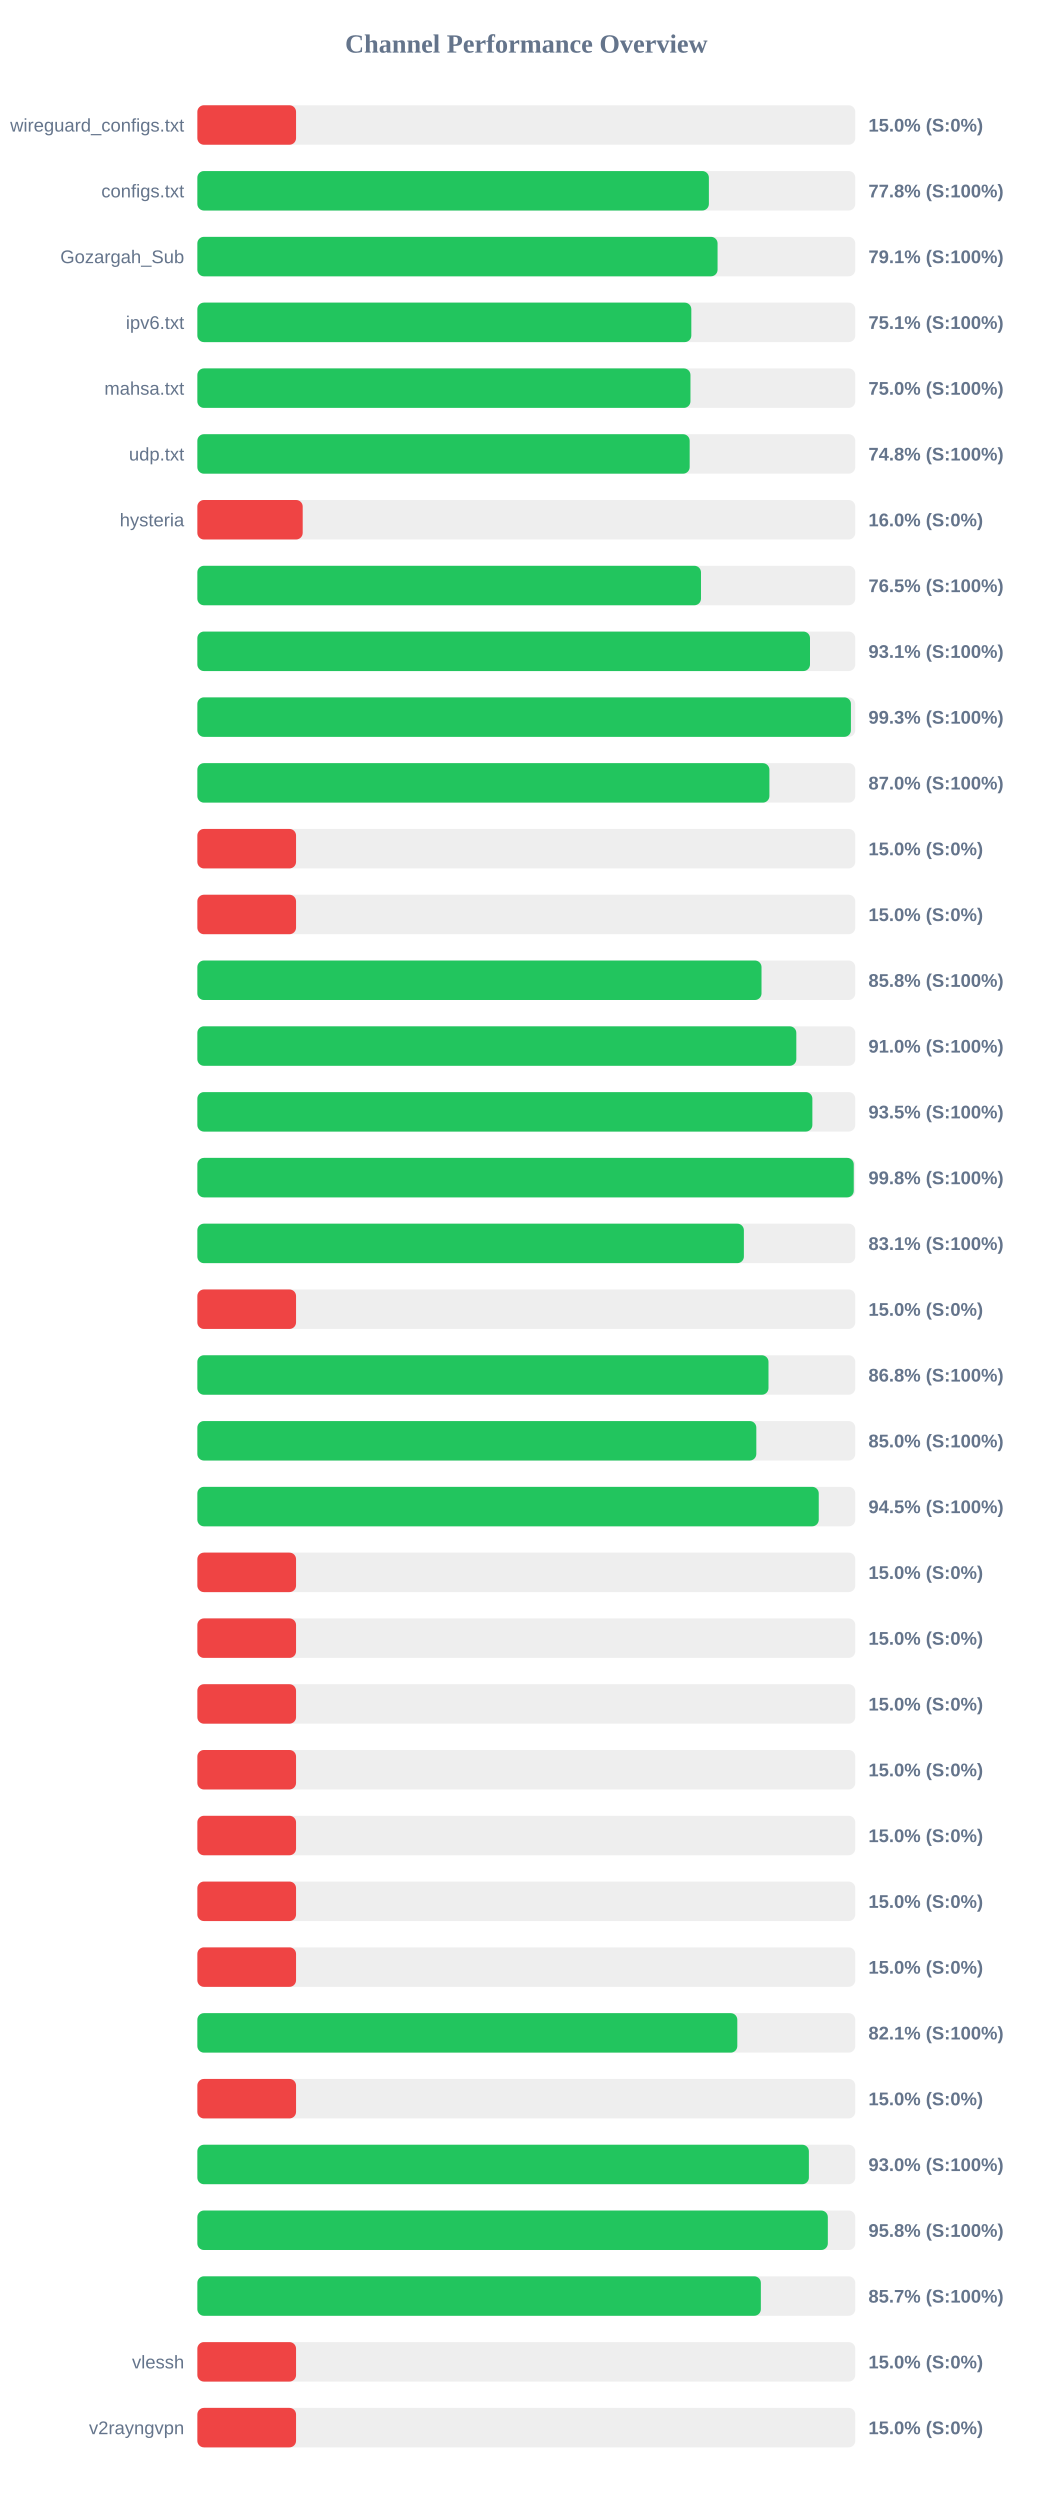
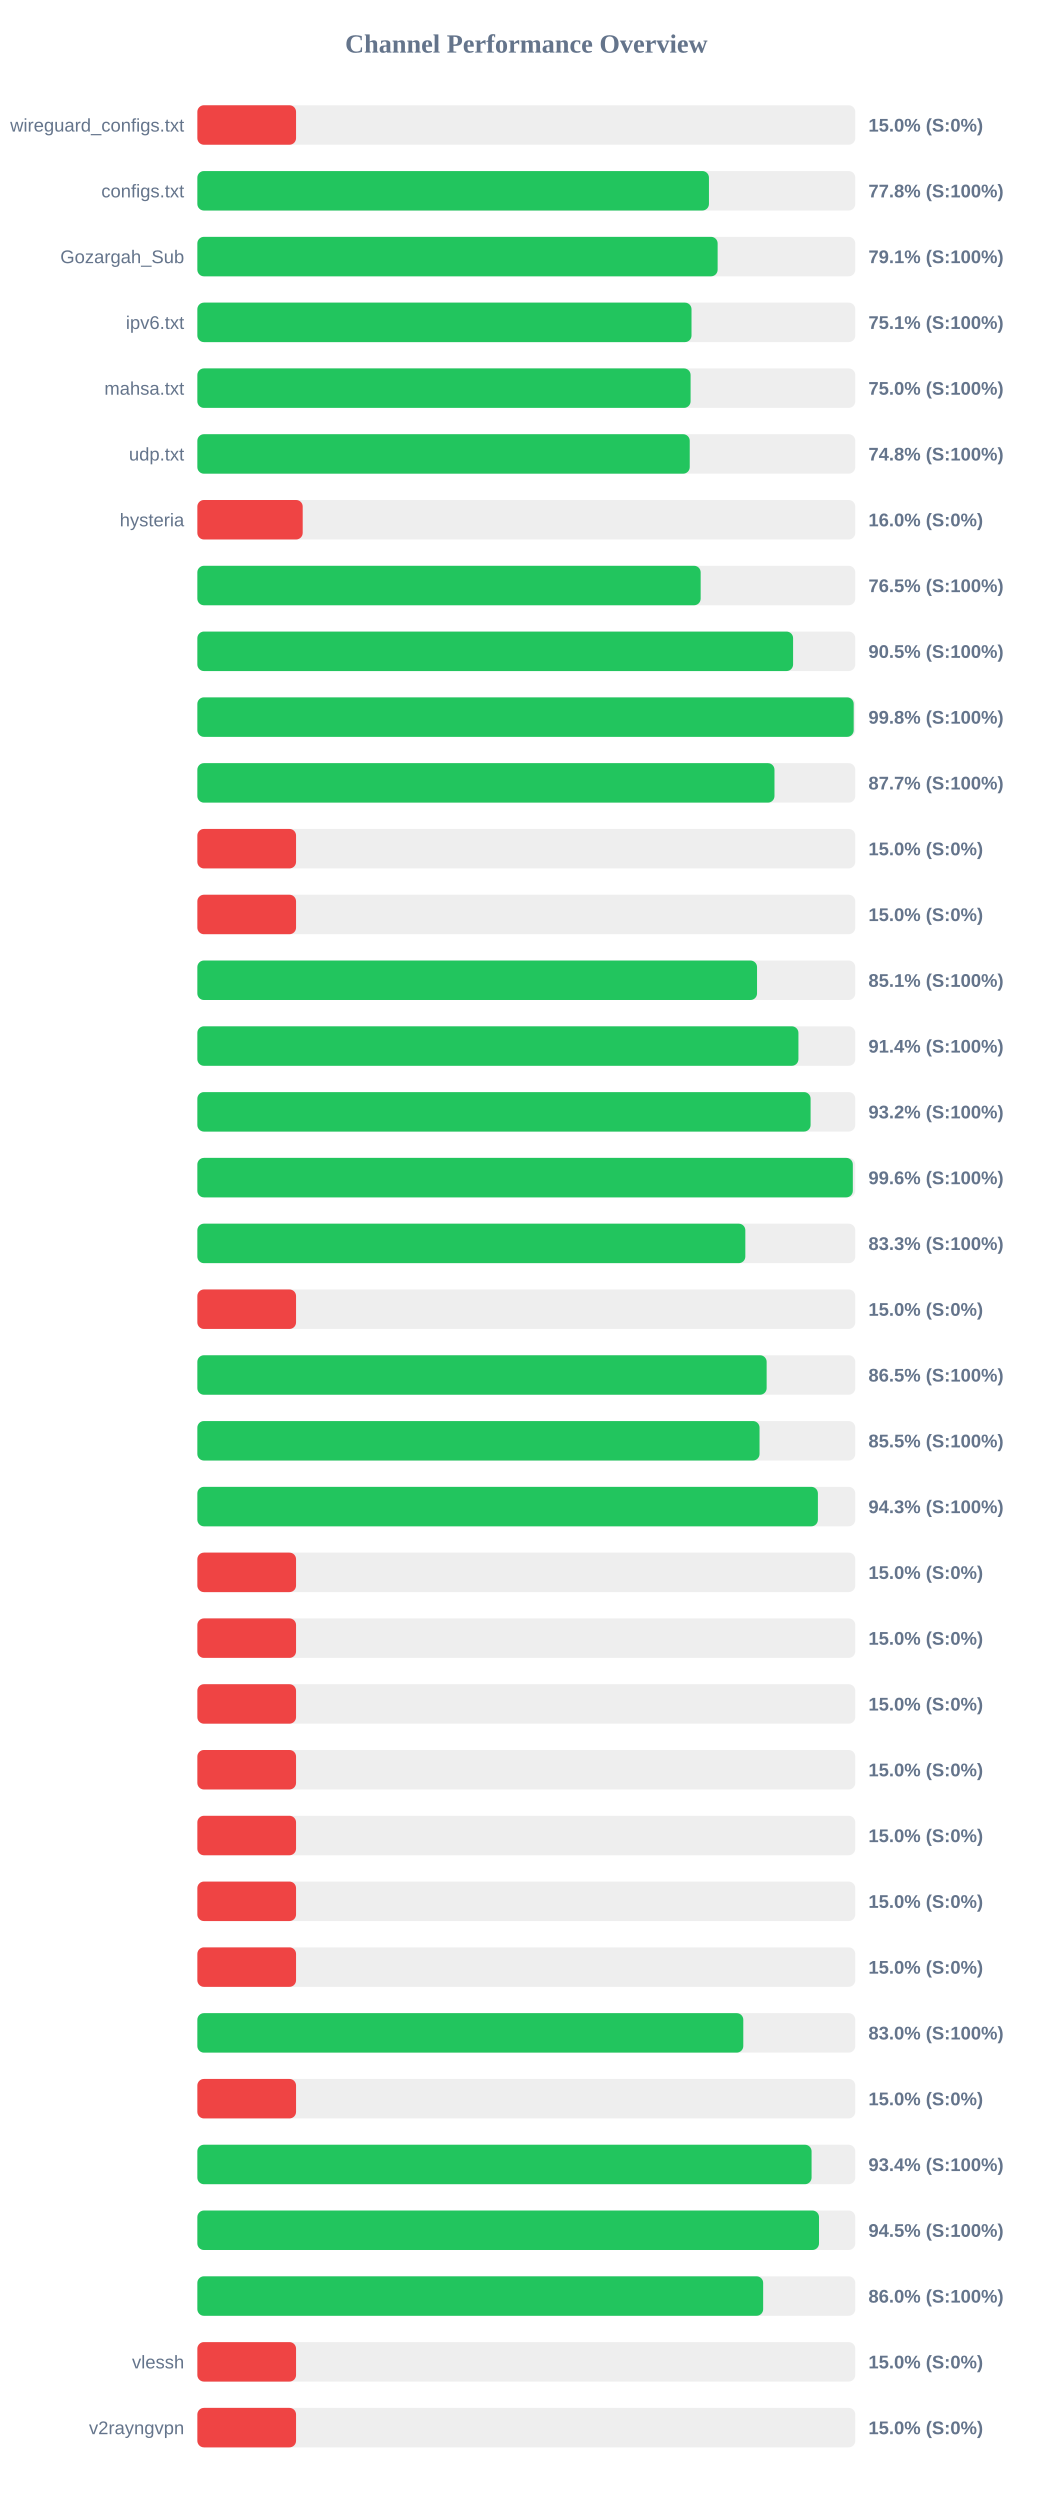
<svg xmlns="http://www.w3.org/2000/svg" width="800" height="1900" version="1.1">
  <style>
        .row { font: 14px Arial; fill: #64748b; }
        .score { font: bold 14px Arial; fill: #64748b; }
    </style>
  <text x="400" y="40" text-anchor="middle" font-size="20px" font-weight="bold" fill="#64748b">Channel Performance Overview</text>
  <rect x="150" y="80" width="500" height="30" fill="#eee" rx="5" />
  <rect x="150" y="80" width="75.0" height="30" fill="#ef4444" rx="5" />
  <text x="140" y="100" text-anchor="end" class="row">wireguard_configs.txt</text>
  <text x="660" y="100" text-anchor="start" class="score">15.0% (S:0%)</text>
  <rect x="150" y="130" width="500" height="30" fill="#eee" rx="5" />
-   <rect x="150" y="130" width="388.75" height="30" fill="#22c55e" rx="5" />
+   <rect x="150" y="130" width="388.8" height="30" fill="#22c55e" rx="5" />
  <text x="140" y="150" text-anchor="end" class="row">configs.txt</text>
  <text x="660" y="150" text-anchor="start" class="score">77.8% (S:100%)</text>
  <rect x="150" y="180" width="500" height="30" fill="#eee" rx="5" />
-   <rect x="150" y="180" width="395.35" height="30" fill="#22c55e" rx="5" />
+   <rect x="150" y="180" width="395.4" height="30" fill="#22c55e" rx="5" />
  <text x="140" y="200" text-anchor="end" class="row">Gozargah_Sub</text>
  <text x="660" y="200" text-anchor="start" class="score">79.1% (S:100%)</text>
  <rect x="150" y="230" width="500" height="30" fill="#eee" rx="5" />
-   <rect x="150" y="230" width="375.4" height="30" fill="#22c55e" rx="5" />
+   <rect x="150" y="230" width="375.55" height="30" fill="#22c55e" rx="5" />
  <text x="140" y="250" text-anchor="end" class="row">ipv6.txt</text>
  <text x="660" y="250" text-anchor="start" class="score">75.1% (S:100%)</text>
  <rect x="150" y="280" width="500" height="30" fill="#eee" rx="5" />
-   <rect x="150" y="280" width="374.75" height="30" fill="#22c55e" rx="5" />
+   <rect x="150" y="280" width="374.85" height="30" fill="#22c55e" rx="5" />
  <text x="140" y="300" text-anchor="end" class="row">mahsa.txt</text>
  <text x="660" y="300" text-anchor="start" class="score">75.0% (S:100%)</text>
  <rect x="150" y="330" width="500" height="30" fill="#eee" rx="5" />
-   <rect x="150" y="330" width="374.15" height="30" fill="#22c55e" rx="5" />
+   <rect x="150" y="330" width="374.2" height="30" fill="#22c55e" rx="5" />
  <text x="140" y="350" text-anchor="end" class="row">udp.txt</text>
  <text x="660" y="350" text-anchor="start" class="score">74.8% (S:100%)</text>
  <rect x="150" y="380" width="500" height="30" fill="#eee" rx="5" />
  <rect x="150" y="380" width="80.05" height="30" fill="#ef4444" rx="5" />
  <text x="140" y="400" text-anchor="end" class="row">hysteria</text>
  <text x="660" y="400" text-anchor="start" class="score">16.0% (S:0%)</text>
  <rect x="150" y="430" width="500" height="30" fill="#eee" rx="5" />
-   <rect x="150" y="430" width="382.75" height="30" fill="#22c55e" rx="5" />
+   <rect x="150" y="430" width="382.5" height="30" fill="#22c55e" rx="5" />
  <text x="140" y="450" text-anchor="end" class="row" />
  <text x="660" y="450" text-anchor="start" class="score">76.5% (S:100%)</text>
  <rect x="150" y="480" width="500" height="30" fill="#eee" rx="5" />
-   <rect x="150" y="480" width="465.6" height="30" fill="#22c55e" rx="5" />
+   <rect x="150" y="480" width="452.75" height="30" fill="#22c55e" rx="5" />
  <text x="140" y="500" text-anchor="end" class="row" />
-   <text x="660" y="500" text-anchor="start" class="score">93.1% (S:100%)</text>
+   <text x="660" y="500" text-anchor="start" class="score">90.5% (S:100%)</text>
  <rect x="150" y="530" width="500" height="30" fill="#eee" rx="5" />
-   <rect x="150" y="530" width="496.7" height="30" fill="#22c55e" rx="5" />
+   <rect x="150" y="530" width="498.8" height="30" fill="#22c55e" rx="5" />
  <text x="140" y="550" text-anchor="end" class="row" />
-   <text x="660" y="550" text-anchor="start" class="score">99.3% (S:100%)</text>
+   <text x="660" y="550" text-anchor="start" class="score">99.8% (S:100%)</text>
  <rect x="150" y="580" width="500" height="30" fill="#eee" rx="5" />
-   <rect x="150" y="580" width="434.75" height="30" fill="#22c55e" rx="5" />
+   <rect x="150" y="580" width="438.6" height="30" fill="#22c55e" rx="5" />
  <text x="140" y="600" text-anchor="end" class="row" />
-   <text x="660" y="600" text-anchor="start" class="score">87.0% (S:100%)</text>
+   <text x="660" y="600" text-anchor="start" class="score">87.7% (S:100%)</text>
  <rect x="150" y="630" width="500" height="30" fill="#eee" rx="5" />
  <rect x="150" y="630" width="75.0" height="30" fill="#ef4444" rx="5" />
  <text x="140" y="650" text-anchor="end" class="row" />
  <text x="660" y="650" text-anchor="start" class="score">15.0% (S:0%)</text>
  <rect x="150" y="680" width="500" height="30" fill="#eee" rx="5" />
  <rect x="150" y="680" width="75.0" height="30" fill="#ef4444" rx="5" />
  <text x="140" y="700" text-anchor="end" class="row" />
  <text x="660" y="700" text-anchor="start" class="score">15.0% (S:0%)</text>
  <rect x="150" y="730" width="500" height="30" fill="#eee" rx="5" />
-   <rect x="150" y="730" width="428.75" height="30" fill="#22c55e" rx="5" />
+   <rect x="150" y="730" width="425.35" height="30" fill="#22c55e" rx="5" />
  <text x="140" y="750" text-anchor="end" class="row" />
-   <text x="660" y="750" text-anchor="start" class="score">85.8% (S:100%)</text>
+   <text x="660" y="750" text-anchor="start" class="score">85.1% (S:100%)</text>
  <rect x="150" y="780" width="500" height="30" fill="#eee" rx="5" />
-   <rect x="150" y="780" width="455.2" height="30" fill="#22c55e" rx="5" />
+   <rect x="150" y="780" width="456.8" height="30" fill="#22c55e" rx="5" />
  <text x="140" y="800" text-anchor="end" class="row" />
-   <text x="660" y="800" text-anchor="start" class="score">91.0% (S:100%)</text>
+   <text x="660" y="800" text-anchor="start" class="score">91.4% (S:100%)</text>
  <rect x="150" y="830" width="500" height="30" fill="#eee" rx="5" />
-   <rect x="150" y="830" width="467.4" height="30" fill="#22c55e" rx="5" />
+   <rect x="150" y="830" width="466.05" height="30" fill="#22c55e" rx="5" />
  <text x="140" y="850" text-anchor="end" class="row" />
-   <text x="660" y="850" text-anchor="start" class="score">93.5% (S:100%)</text>
+   <text x="660" y="850" text-anchor="start" class="score">93.2% (S:100%)</text>
  <rect x="150" y="880" width="500" height="30" fill="#eee" rx="5" />
-   <rect x="150" y="880" width="498.85" height="30" fill="#22c55e" rx="5" />
+   <rect x="150" y="880" width="498.15" height="30" fill="#22c55e" rx="5" />
  <text x="140" y="900" text-anchor="end" class="row" />
-   <text x="660" y="900" text-anchor="start" class="score">99.8% (S:100%)</text>
+   <text x="660" y="900" text-anchor="start" class="score">99.6% (S:100%)</text>
  <rect x="150" y="930" width="500" height="30" fill="#eee" rx="5" />
-   <rect x="150" y="930" width="415.35" height="30" fill="#22c55e" rx="5" />
+   <rect x="150" y="930" width="416.45" height="30" fill="#22c55e" rx="5" />
  <text x="140" y="950" text-anchor="end" class="row" />
-   <text x="660" y="950" text-anchor="start" class="score">83.1% (S:100%)</text>
+   <text x="660" y="950" text-anchor="start" class="score">83.3% (S:100%)</text>
  <rect x="150" y="980" width="500" height="30" fill="#eee" rx="5" />
  <rect x="150" y="980" width="75.0" height="30" fill="#ef4444" rx="5" />
  <text x="140" y="1000" text-anchor="end" class="row" />
  <text x="660" y="1000" text-anchor="start" class="score">15.0% (S:0%)</text>
  <rect x="150" y="1030" width="500" height="30" fill="#eee" rx="5" />
-   <rect x="150" y="1030" width="434.05" height="30" fill="#22c55e" rx="5" />
+   <rect x="150" y="1030" width="432.65" height="30" fill="#22c55e" rx="5" />
  <text x="140" y="1050" text-anchor="end" class="row" />
-   <text x="660" y="1050" text-anchor="start" class="score">86.8% (S:100%)</text>
+   <text x="660" y="1050" text-anchor="start" class="score">86.5% (S:100%)</text>
  <rect x="150" y="1080" width="500" height="30" fill="#eee" rx="5" />
-   <rect x="150" y="1080" width="424.8" height="30" fill="#22c55e" rx="5" />
+   <rect x="150" y="1080" width="427.25" height="30" fill="#22c55e" rx="5" />
  <text x="140" y="1100" text-anchor="end" class="row" />
-   <text x="660" y="1100" text-anchor="start" class="score">85.0% (S:100%)</text>
+   <text x="660" y="1100" text-anchor="start" class="score">85.5% (S:100%)</text>
  <rect x="150" y="1130" width="500" height="30" fill="#eee" rx="5" />
-   <rect x="150" y="1130" width="472.25" height="30" fill="#22c55e" rx="5" />
+   <rect x="150" y="1130" width="471.6" height="30" fill="#22c55e" rx="5" />
  <text x="140" y="1150" text-anchor="end" class="row" />
-   <text x="660" y="1150" text-anchor="start" class="score">94.5% (S:100%)</text>
+   <text x="660" y="1150" text-anchor="start" class="score">94.3% (S:100%)</text>
  <rect x="150" y="1180" width="500" height="30" fill="#eee" rx="5" />
  <rect x="150" y="1180" width="75.0" height="30" fill="#ef4444" rx="5" />
  <text x="140" y="1200" text-anchor="end" class="row" />
  <text x="660" y="1200" text-anchor="start" class="score">15.0% (S:0%)</text>
  <rect x="150" y="1230" width="500" height="30" fill="#eee" rx="5" />
  <rect x="150" y="1230" width="75.0" height="30" fill="#ef4444" rx="5" />
  <text x="140" y="1250" text-anchor="end" class="row" />
  <text x="660" y="1250" text-anchor="start" class="score">15.0% (S:0%)</text>
  <rect x="150" y="1280" width="500" height="30" fill="#eee" rx="5" />
  <rect x="150" y="1280" width="75.0" height="30" fill="#ef4444" rx="5" />
  <text x="140" y="1300" text-anchor="end" class="row" />
  <text x="660" y="1300" text-anchor="start" class="score">15.0% (S:0%)</text>
  <rect x="150" y="1330" width="500" height="30" fill="#eee" rx="5" />
  <rect x="150" y="1330" width="75.0" height="30" fill="#ef4444" rx="5" />
  <text x="140" y="1350" text-anchor="end" class="row" />
  <text x="660" y="1350" text-anchor="start" class="score">15.0% (S:0%)</text>
  <rect x="150" y="1380" width="500" height="30" fill="#eee" rx="5" />
  <rect x="150" y="1380" width="75.0" height="30" fill="#ef4444" rx="5" />
  <text x="140" y="1400" text-anchor="end" class="row" />
  <text x="660" y="1400" text-anchor="start" class="score">15.0% (S:0%)</text>
  <rect x="150" y="1430" width="500" height="30" fill="#eee" rx="5" />
  <rect x="150" y="1430" width="75.0" height="30" fill="#ef4444" rx="5" />
  <text x="140" y="1450" text-anchor="end" class="row" />
  <text x="660" y="1450" text-anchor="start" class="score">15.0% (S:0%)</text>
  <rect x="150" y="1480" width="500" height="30" fill="#eee" rx="5" />
  <rect x="150" y="1480" width="75.0" height="30" fill="#ef4444" rx="5" />
  <text x="140" y="1500" text-anchor="end" class="row" />
  <text x="660" y="1500" text-anchor="start" class="score">15.0% (S:0%)</text>
  <rect x="150" y="1530" width="500" height="30" fill="#eee" rx="5" />
-   <rect x="150" y="1530" width="410.35" height="30" fill="#22c55e" rx="5" />
+   <rect x="150" y="1530" width="414.9" height="30" fill="#22c55e" rx="5" />
  <text x="140" y="1550" text-anchor="end" class="row" />
-   <text x="660" y="1550" text-anchor="start" class="score">82.1% (S:100%)</text>
+   <text x="660" y="1550" text-anchor="start" class="score">83.0% (S:100%)</text>
  <rect x="150" y="1580" width="500" height="30" fill="#eee" rx="5" />
  <rect x="150" y="1580" width="75.0" height="30" fill="#ef4444" rx="5" />
  <text x="140" y="1600" text-anchor="end" class="row" />
  <text x="660" y="1600" text-anchor="start" class="score">15.0% (S:0%)</text>
  <rect x="150" y="1630" width="500" height="30" fill="#eee" rx="5" />
-   <rect x="150" y="1630" width="464.75" height="30" fill="#22c55e" rx="5" />
+   <rect x="150" y="1630" width="466.8" height="30" fill="#22c55e" rx="5" />
  <text x="140" y="1650" text-anchor="end" class="row" />
-   <text x="660" y="1650" text-anchor="start" class="score">93.0% (S:100%)</text>
+   <text x="660" y="1650" text-anchor="start" class="score">93.4% (S:100%)</text>
  <rect x="150" y="1680" width="500" height="30" fill="#eee" rx="5" />
-   <rect x="150" y="1680" width="479.15" height="30" fill="#22c55e" rx="5" />
+   <rect x="150" y="1680" width="472.45" height="30" fill="#22c55e" rx="5" />
  <text x="140" y="1700" text-anchor="end" class="row" />
-   <text x="660" y="1700" text-anchor="start" class="score">95.8% (S:100%)</text>
+   <text x="660" y="1700" text-anchor="start" class="score">94.5% (S:100%)</text>
  <rect x="150" y="1730" width="500" height="30" fill="#eee" rx="5" />
-   <rect x="150" y="1730" width="428.25" height="30" fill="#22c55e" rx="5" />
+   <rect x="150" y="1730" width="430.0" height="30" fill="#22c55e" rx="5" />
  <text x="140" y="1750" text-anchor="end" class="row" />
-   <text x="660" y="1750" text-anchor="start" class="score">85.7% (S:100%)</text>
+   <text x="660" y="1750" text-anchor="start" class="score">86.0% (S:100%)</text>
  <rect x="150" y="1780" width="500" height="30" fill="#eee" rx="5" />
  <rect x="150" y="1780" width="75.0" height="30" fill="#ef4444" rx="5" />
  <text x="140" y="1800" text-anchor="end" class="row">vlessh</text>
  <text x="660" y="1800" text-anchor="start" class="score">15.0% (S:0%)</text>
  <rect x="150" y="1830" width="500" height="30" fill="#eee" rx="5" />
  <rect x="150" y="1830" width="75.0" height="30" fill="#ef4444" rx="5" />
  <text x="140" y="1850" text-anchor="end" class="row">v2rayngvpn</text>
  <text x="660" y="1850" text-anchor="start" class="score">15.0% (S:0%)</text>
</svg>
